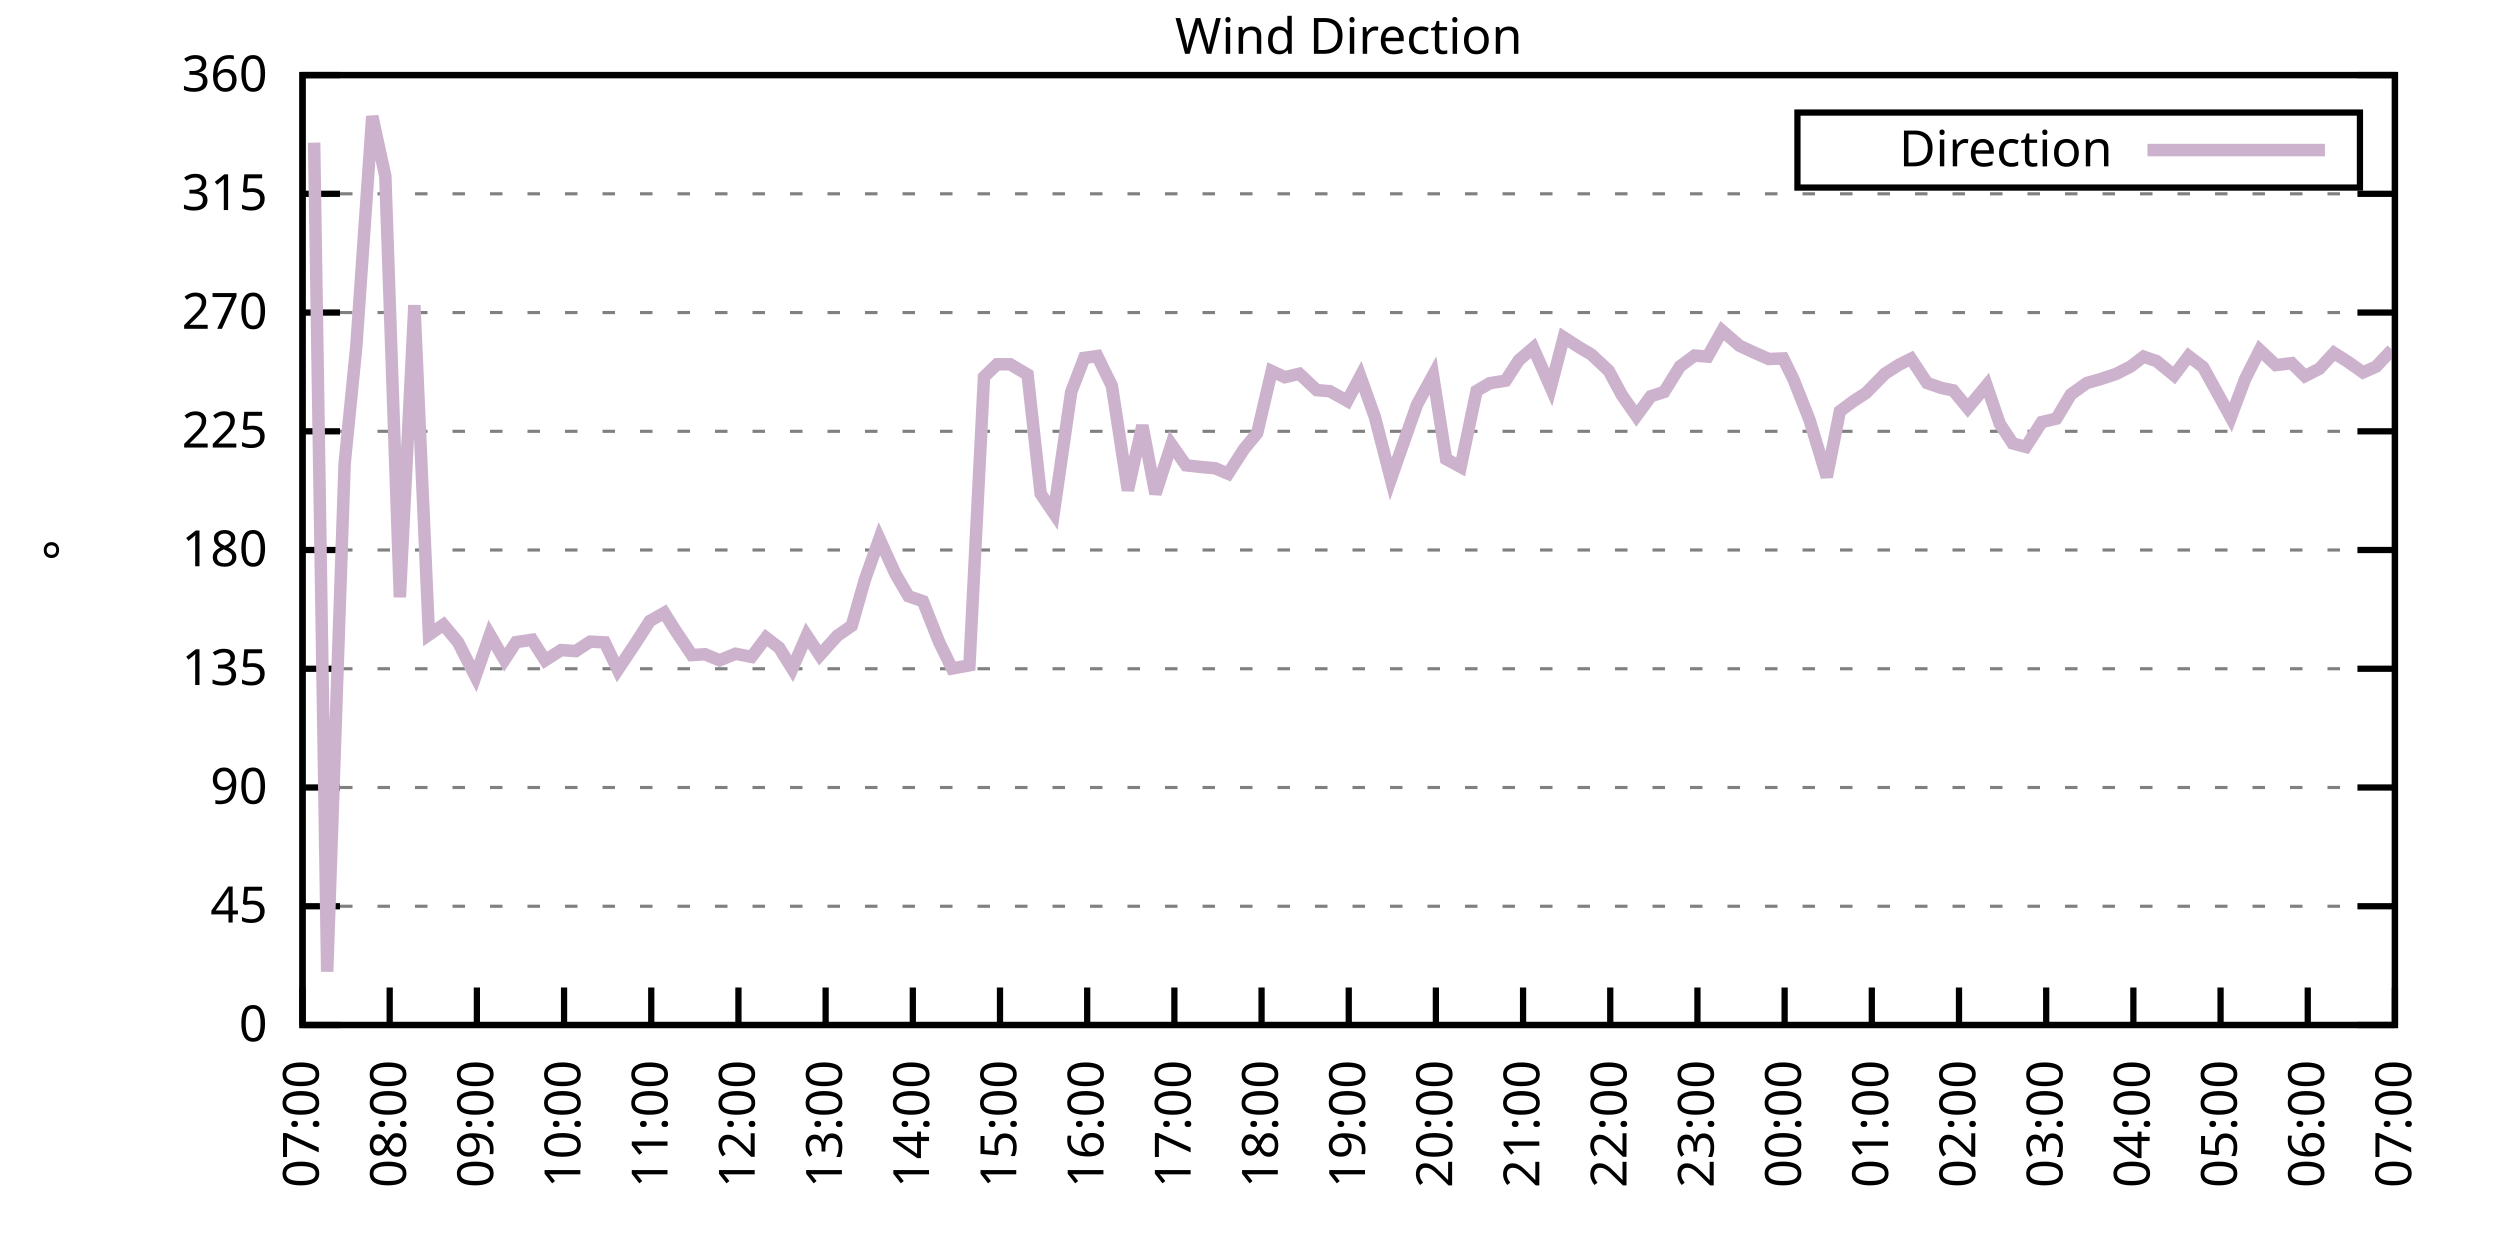
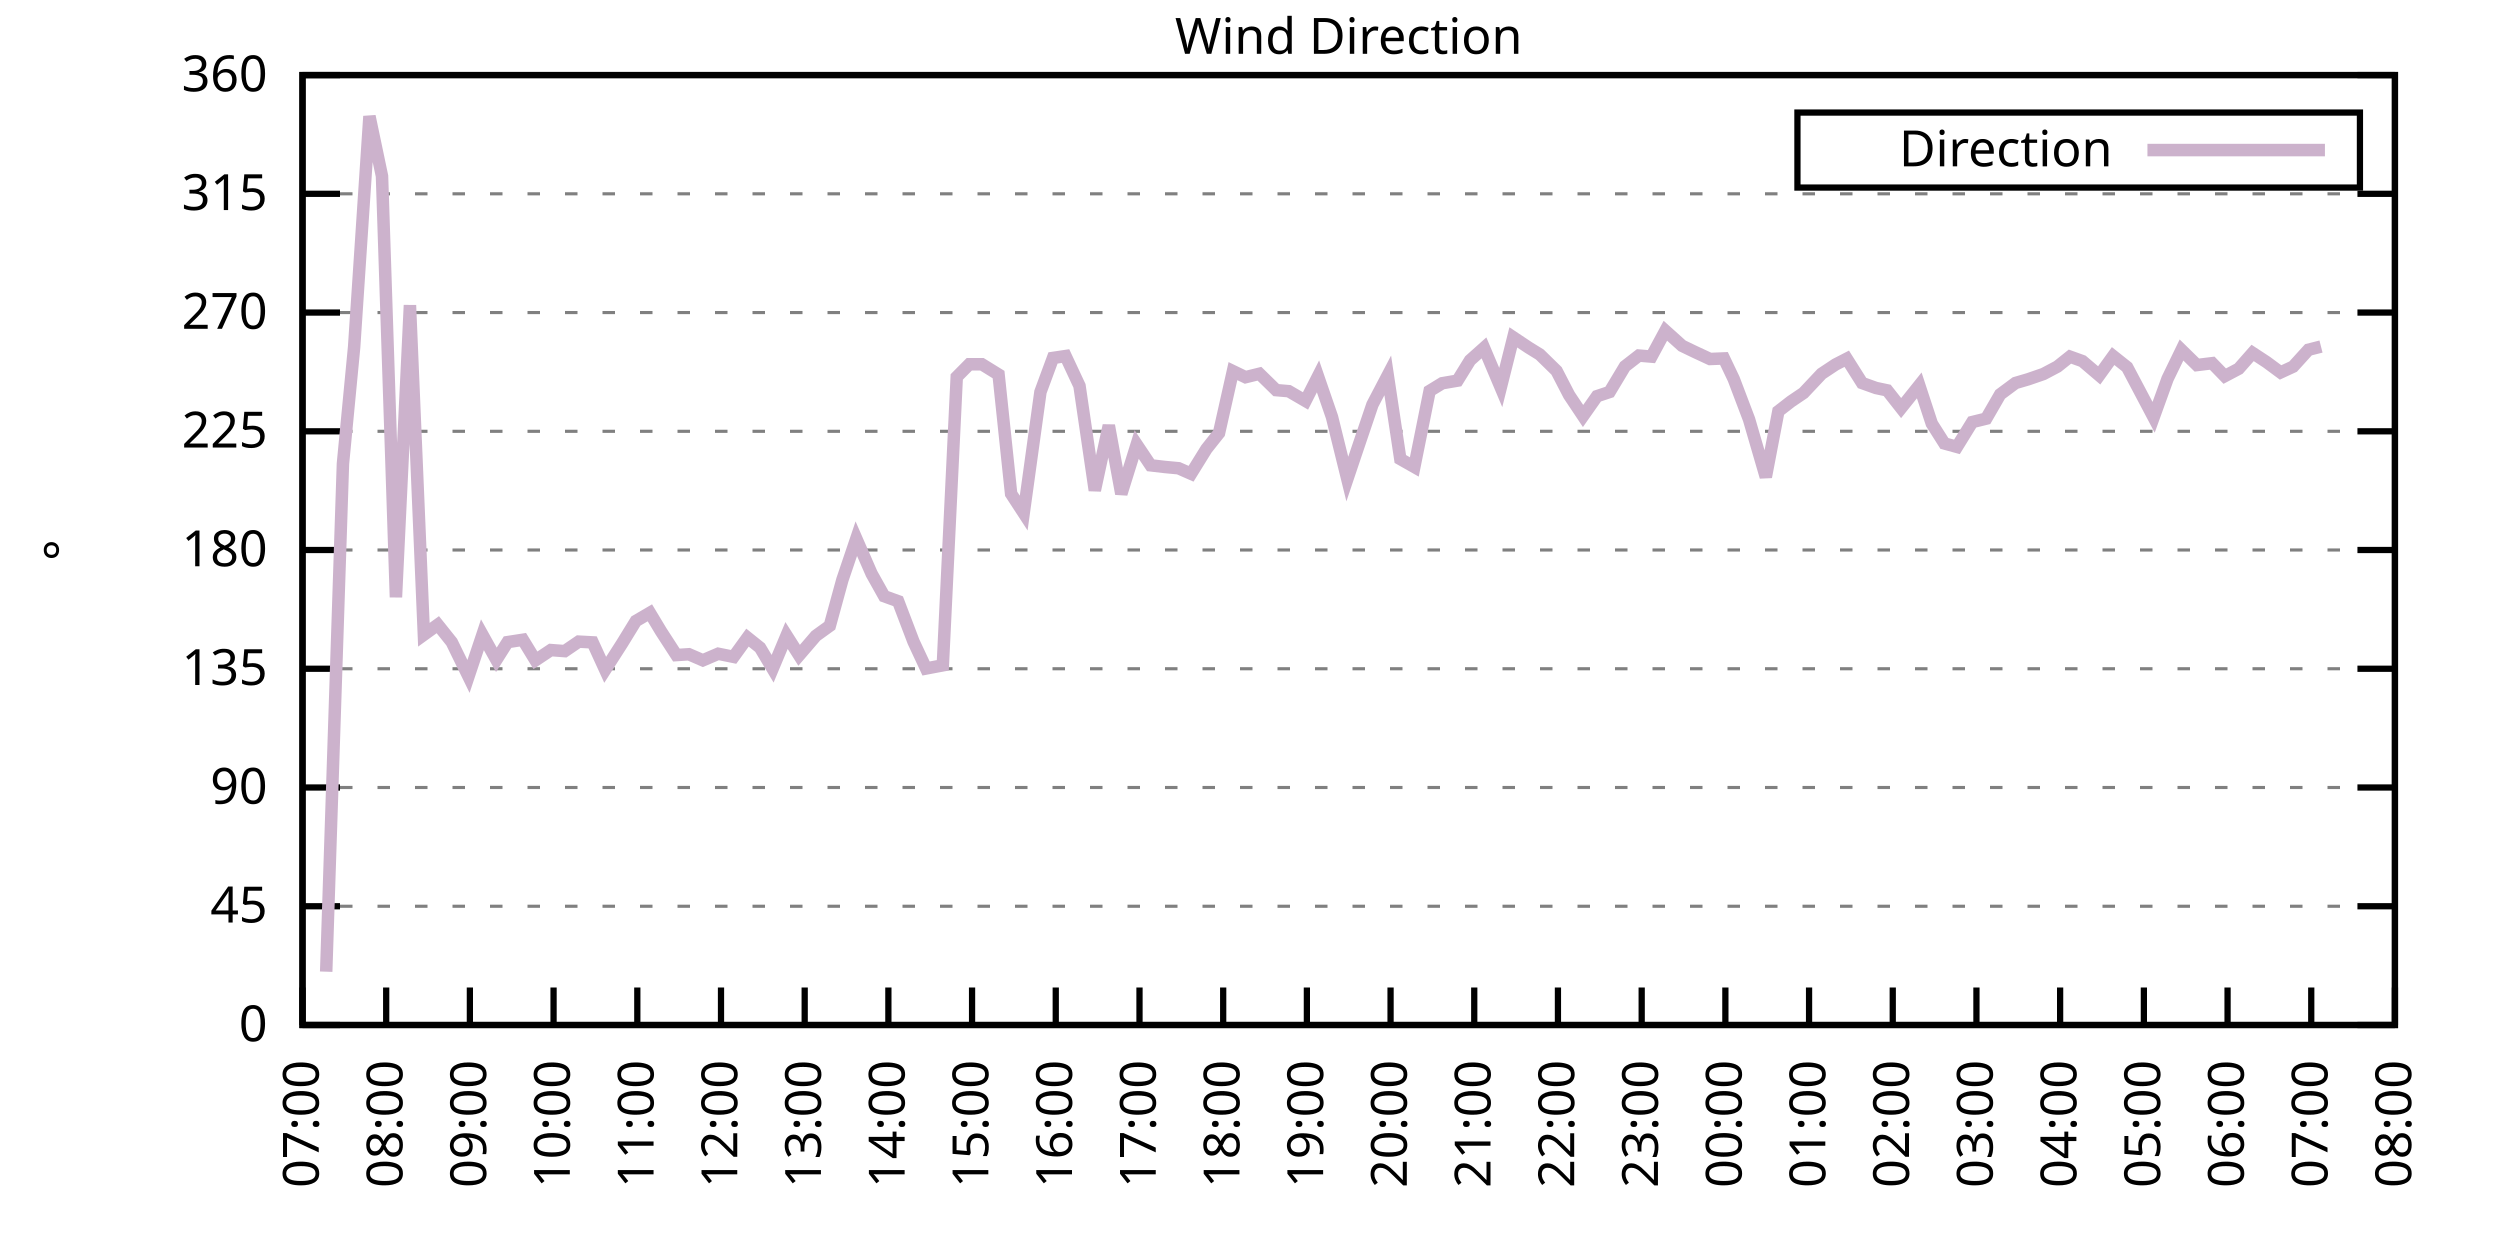
<svg xmlns="http://www.w3.org/2000/svg" xmlns:xlink="http://www.w3.org/1999/xlink" width="400" height="200" viewBox="0 0 400 200">
  <g id="gnuplot_canvas">
    <rect x="0" y="0" width="400" height="200" fill="none" />
    <defs>
      <circle id="gpDot" r="0.5" stroke-width="0.5" stroke="currentColor" />
      <path id="gpPt0" stroke-width="0.333" stroke="currentColor" d="M-1,0 h2 M0,-1 v2" />
      <path id="gpPt1" stroke-width="0.333" stroke="currentColor" d="M-1,-1 L1,1 M1,-1 L-1,1" />
      <path id="gpPt2" stroke-width="0.333" stroke="currentColor" d="M-1,0 L1,0 M0,-1 L0,1 M-1,-1 L1,1 M-1,1 L1,-1" />
      <rect id="gpPt3" stroke-width="0.333" stroke="currentColor" x="-1" y="-1" width="2" height="2" />
      <rect id="gpPt4" stroke-width="0.333" stroke="currentColor" fill="currentColor" x="-1" y="-1" width="2" height="2" />
      <circle id="gpPt5" stroke-width="0.333" stroke="currentColor" cx="0" cy="0" r="1" />
      <use xlink:href="#gpPt5" id="gpPt6" fill="currentColor" stroke="none" />
      <path id="gpPt7" stroke-width="0.333" stroke="currentColor" d="M0,-1.33 L-1.33,0.67 L1.33,0.67 z" />
      <use xlink:href="#gpPt7" id="gpPt8" fill="currentColor" stroke="none" />
      <use xlink:href="#gpPt7" id="gpPt9" stroke="currentColor" transform="rotate(180)" />
      <use xlink:href="#gpPt9" id="gpPt10" fill="currentColor" stroke="none" />
      <use xlink:href="#gpPt3" id="gpPt11" stroke="currentColor" transform="rotate(45)" />
      <use xlink:href="#gpPt11" id="gpPt12" fill="currentColor" stroke="none" />
      <path id="gpPt13" stroke-width="0.333" stroke="currentColor" d="M0,1.330 L1.265,0.411 L0.782,-1.067 L-0.782,-1.076 L-1.265,0.411 z" />
      <use xlink:href="#gpPt13" id="gpPt14" fill="currentColor" stroke="none" />
      <filter id="textbox" filterUnits="objectBoundingBox" x="0" y="0" height="1" width="1">
        <feFlood flood-color="white" flood-opacity="1" result="bgnd" />
        <feComposite in="SourceGraphic" in2="bgnd" operator="atop" />
      </filter>
      <filter id="greybox" filterUnits="objectBoundingBox" x="0" y="0" height="1" width="1">
        <feFlood flood-color="lightgrey" flood-opacity="1" result="grey" />
        <feComposite in="SourceGraphic" in2="grey" operator="atop" />
      </filter>
    </defs>
    <g fill="none" color="white" stroke="currentColor" stroke-width="1.00" stroke-linecap="butt" stroke-linejoin="miter">
</g>
    <g fill="none" color="black" stroke="currentColor" stroke-width="1.00" stroke-linecap="butt" stroke-linejoin="miter">
      <g stroke="none" shape-rendering="crispEdges">
        <polygon fill="rgb(255, 255, 255)" points="48.40,164.00 383.18,164.00 383.18,12.02 48.40,12.02 " />
      </g>
    </g>
    <g fill="none" color="black" stroke="currentColor" stroke-width="1.00" stroke-linecap="butt" stroke-linejoin="miter">
</g>
    <g fill="none" color="black" stroke="black" stroke-width="0.50" stroke-linecap="butt" stroke-linejoin="miter">
</g>
    <g fill="none" color="gray" stroke="currentColor" stroke-width="0.50" stroke-linecap="butt" stroke-linejoin="miter">
      <path stroke="gray" stroke-dasharray="2,4" class="gridline" d="M48.40,164.00 L383.19,164.00  " />
    </g>
    <g fill="none" color="gray" stroke="gray" stroke-width="1.00" stroke-linecap="butt" stroke-linejoin="miter">
</g>
    <g fill="none" color="black" stroke="currentColor" stroke-width="1.00" stroke-linecap="butt" stroke-linejoin="miter">
      <path stroke="black" d="M48.40,164.00 L54.40,164.00 M383.19,164.00 L377.19,164.00  " />
      <g transform="translate(42.80,166.60)" stroke="none" fill="black" font-family="Sans" font-size="8.00" text-anchor="end">
        <text>
          <tspan font-family="Sans"> 0</tspan>
        </text>
      </g>
    </g>
    <g fill="none" color="black" stroke="currentColor" stroke-width="1.00" stroke-linecap="butt" stroke-linejoin="miter">
</g>
    <g fill="none" color="black" stroke="black" stroke-width="0.50" stroke-linecap="butt" stroke-linejoin="miter">
</g>
    <g fill="none" color="gray" stroke="currentColor" stroke-width="0.50" stroke-linecap="butt" stroke-linejoin="miter">
      <path stroke="gray" stroke-dasharray="2,4" class="gridline" d="M48.40,145.00 L383.19,145.00  " />
    </g>
    <g fill="none" color="gray" stroke="gray" stroke-width="1.00" stroke-linecap="butt" stroke-linejoin="miter">
</g>
    <g fill="none" color="black" stroke="currentColor" stroke-width="1.00" stroke-linecap="butt" stroke-linejoin="miter">
      <path stroke="black" d="M48.40,145.00 L54.40,145.00 M383.19,145.00 L377.19,145.00  " />
      <g transform="translate(42.80,147.60)" stroke="none" fill="black" font-family="Sans" font-size="8.00" text-anchor="end">
        <text>
          <tspan font-family="Sans"> 45</tspan>
        </text>
      </g>
    </g>
    <g fill="none" color="black" stroke="currentColor" stroke-width="1.00" stroke-linecap="butt" stroke-linejoin="miter">
</g>
    <g fill="none" color="black" stroke="black" stroke-width="0.50" stroke-linecap="butt" stroke-linejoin="miter">
</g>
    <g fill="none" color="gray" stroke="currentColor" stroke-width="0.50" stroke-linecap="butt" stroke-linejoin="miter">
      <path stroke="gray" stroke-dasharray="2,4" class="gridline" d="M48.40,126.00 L383.19,126.00  " />
    </g>
    <g fill="none" color="gray" stroke="gray" stroke-width="1.00" stroke-linecap="butt" stroke-linejoin="miter">
</g>
    <g fill="none" color="black" stroke="currentColor" stroke-width="1.00" stroke-linecap="butt" stroke-linejoin="miter">
      <path stroke="black" d="M48.40,126.00 L54.40,126.00 M383.19,126.00 L377.19,126.00  " />
      <g transform="translate(42.80,128.60)" stroke="none" fill="black" font-family="Sans" font-size="8.00" text-anchor="end">
        <text>
          <tspan font-family="Sans"> 90</tspan>
        </text>
      </g>
    </g>
    <g fill="none" color="black" stroke="currentColor" stroke-width="1.00" stroke-linecap="butt" stroke-linejoin="miter">
</g>
    <g fill="none" color="black" stroke="black" stroke-width="0.50" stroke-linecap="butt" stroke-linejoin="miter">
</g>
    <g fill="none" color="gray" stroke="currentColor" stroke-width="0.50" stroke-linecap="butt" stroke-linejoin="miter">
      <path stroke="gray" stroke-dasharray="2,4" class="gridline" d="M48.40,107.00 L383.19,107.00  " />
    </g>
    <g fill="none" color="gray" stroke="gray" stroke-width="1.00" stroke-linecap="butt" stroke-linejoin="miter">
</g>
    <g fill="none" color="black" stroke="currentColor" stroke-width="1.00" stroke-linecap="butt" stroke-linejoin="miter">
      <path stroke="black" d="M48.40,107.00 L54.40,107.00 M383.19,107.00 L377.19,107.00  " />
      <g transform="translate(42.80,109.60)" stroke="none" fill="black" font-family="Sans" font-size="8.00" text-anchor="end">
        <text>
          <tspan font-family="Sans"> 135</tspan>
        </text>
      </g>
    </g>
    <g fill="none" color="black" stroke="currentColor" stroke-width="1.00" stroke-linecap="butt" stroke-linejoin="miter">
</g>
    <g fill="none" color="black" stroke="black" stroke-width="0.50" stroke-linecap="butt" stroke-linejoin="miter">
</g>
    <g fill="none" color="gray" stroke="currentColor" stroke-width="0.50" stroke-linecap="butt" stroke-linejoin="miter">
      <path stroke="gray" stroke-dasharray="2,4" class="gridline" d="M48.40,88.00 L383.19,88.00  " />
    </g>
    <g fill="none" color="gray" stroke="gray" stroke-width="1.00" stroke-linecap="butt" stroke-linejoin="miter">
</g>
    <g fill="none" color="black" stroke="currentColor" stroke-width="1.00" stroke-linecap="butt" stroke-linejoin="miter">
      <path stroke="black" d="M48.40,88.00 L54.40,88.00 M383.19,88.00 L377.19,88.00  " />
      <g transform="translate(42.80,90.60)" stroke="none" fill="black" font-family="Sans" font-size="8.00" text-anchor="end">
        <text>
          <tspan font-family="Sans"> 180</tspan>
        </text>
      </g>
    </g>
    <g fill="none" color="black" stroke="currentColor" stroke-width="1.00" stroke-linecap="butt" stroke-linejoin="miter">
</g>
    <g fill="none" color="black" stroke="black" stroke-width="0.50" stroke-linecap="butt" stroke-linejoin="miter">
</g>
    <g fill="none" color="gray" stroke="currentColor" stroke-width="0.50" stroke-linecap="butt" stroke-linejoin="miter">
      <path stroke="gray" stroke-dasharray="2,4" class="gridline" d="M48.40,69.01 L383.19,69.01  " />
    </g>
    <g fill="none" color="gray" stroke="gray" stroke-width="1.00" stroke-linecap="butt" stroke-linejoin="miter">
</g>
    <g fill="none" color="black" stroke="currentColor" stroke-width="1.00" stroke-linecap="butt" stroke-linejoin="miter">
      <path stroke="black" d="M48.40,69.01 L54.40,69.01 M383.19,69.01 L377.19,69.01  " />
      <g transform="translate(42.80,71.61)" stroke="none" fill="black" font-family="Sans" font-size="8.00" text-anchor="end">
        <text>
          <tspan font-family="Sans"> 225</tspan>
        </text>
      </g>
    </g>
    <g fill="none" color="black" stroke="currentColor" stroke-width="1.00" stroke-linecap="butt" stroke-linejoin="miter">
</g>
    <g fill="none" color="black" stroke="black" stroke-width="0.50" stroke-linecap="butt" stroke-linejoin="miter">
</g>
    <g fill="none" color="gray" stroke="currentColor" stroke-width="0.50" stroke-linecap="butt" stroke-linejoin="miter">
      <path stroke="gray" stroke-dasharray="2,4" class="gridline" d="M48.40,50.01 L383.19,50.01  " />
    </g>
    <g fill="none" color="gray" stroke="gray" stroke-width="1.00" stroke-linecap="butt" stroke-linejoin="miter">
</g>
    <g fill="none" color="black" stroke="currentColor" stroke-width="1.00" stroke-linecap="butt" stroke-linejoin="miter">
      <path stroke="black" d="M48.40,50.01 L54.40,50.01 M383.19,50.01 L377.19,50.01  " />
      <g transform="translate(42.80,52.61)" stroke="none" fill="black" font-family="Sans" font-size="8.00" text-anchor="end">
        <text>
          <tspan font-family="Sans"> 270</tspan>
        </text>
      </g>
    </g>
    <g fill="none" color="black" stroke="currentColor" stroke-width="1.00" stroke-linecap="butt" stroke-linejoin="miter">
</g>
    <g fill="none" color="black" stroke="black" stroke-width="0.50" stroke-linecap="butt" stroke-linejoin="miter">
</g>
    <g fill="none" color="gray" stroke="currentColor" stroke-width="0.50" stroke-linecap="butt" stroke-linejoin="miter">
      <path stroke="gray" stroke-dasharray="2,4" class="gridline" d="M48.40,31.01 L383.19,31.01  " />
    </g>
    <g fill="none" color="gray" stroke="gray" stroke-width="1.00" stroke-linecap="butt" stroke-linejoin="miter">
</g>
    <g fill="none" color="black" stroke="currentColor" stroke-width="1.00" stroke-linecap="butt" stroke-linejoin="miter">
      <path stroke="black" d="M48.40,31.01 L54.40,31.01 M383.19,31.01 L377.19,31.01  " />
      <g transform="translate(42.80,33.61)" stroke="none" fill="black" font-family="Sans" font-size="8.00" text-anchor="end">
        <text>
          <tspan font-family="Sans"> 315</tspan>
        </text>
      </g>
    </g>
    <g fill="none" color="black" stroke="currentColor" stroke-width="1.00" stroke-linecap="butt" stroke-linejoin="miter">
</g>
    <g fill="none" color="black" stroke="black" stroke-width="0.50" stroke-linecap="butt" stroke-linejoin="miter">
</g>
    <g fill="none" color="gray" stroke="currentColor" stroke-width="0.50" stroke-linecap="butt" stroke-linejoin="miter">
      <path stroke="gray" stroke-dasharray="2,4" class="gridline" d="M48.40,12.01 L383.19,12.01  " />
    </g>
    <g fill="none" color="gray" stroke="gray" stroke-width="1.00" stroke-linecap="butt" stroke-linejoin="miter">
</g>
    <g fill="none" color="black" stroke="currentColor" stroke-width="1.00" stroke-linecap="butt" stroke-linejoin="miter">
      <path stroke="black" d="M48.40,12.01 L54.40,12.01 M383.19,12.01 L377.19,12.01  " />
      <g transform="translate(42.80,14.61)" stroke="none" fill="black" font-family="Sans" font-size="8.00" text-anchor="end">
        <text>
          <tspan font-family="Sans"> 360</tspan>
        </text>
      </g>
    </g>
    <g fill="none" color="black" stroke="currentColor" stroke-width="1.00" stroke-linecap="butt" stroke-linejoin="miter">
      <path stroke="black" d="M48.40,164.00 L48.40,158.00  " />
      <g transform="translate(51.00,169.60) rotate(270.00)" stroke="none" fill="black" font-family="Sans" font-size="8.00" text-anchor="end">
        <text>
          <tspan font-family="Sans">07:00</tspan>
        </text>
      </g>
    </g>
    <g fill="none" color="black" stroke="currentColor" stroke-width="1.00" stroke-linecap="butt" stroke-linejoin="miter">
-       <path stroke="black" d="M62.35,164.00 L62.35,158.00  " />
-       <g transform="translate(64.95,169.60) rotate(270.00)" stroke="none" fill="black" font-family="Sans" font-size="8.00" text-anchor="end">
+       <path stroke="black" d="M61.79,164.00 L61.79,158.00  " />
+       <g transform="translate(64.39,169.60) rotate(270.00)" stroke="none" fill="black" font-family="Sans" font-size="8.00" text-anchor="end">
        <text>
          <tspan font-family="Sans">08:00</tspan>
        </text>
      </g>
    </g>
    <g fill="none" color="black" stroke="currentColor" stroke-width="1.00" stroke-linecap="butt" stroke-linejoin="miter">
-       <path stroke="black" d="M76.30,164.00 L76.30,158.00  " />
-       <g transform="translate(78.90,169.60) rotate(270.00)" stroke="none" fill="black" font-family="Sans" font-size="8.00" text-anchor="end">
+       <path stroke="black" d="M75.18,164.00 L75.18,158.00  " />
+       <g transform="translate(77.78,169.60) rotate(270.00)" stroke="none" fill="black" font-family="Sans" font-size="8.00" text-anchor="end">
        <text>
          <tspan font-family="Sans">09:00</tspan>
        </text>
      </g>
    </g>
    <g fill="none" color="black" stroke="currentColor" stroke-width="1.00" stroke-linecap="butt" stroke-linejoin="miter">
-       <path stroke="black" d="M90.25,164.00 L90.25,158.00  " />
-       <g transform="translate(92.85,169.60) rotate(270.00)" stroke="none" fill="black" font-family="Sans" font-size="8.00" text-anchor="end">
+       <path stroke="black" d="M88.57,164.00 L88.57,158.00  " />
+       <g transform="translate(91.17,169.60) rotate(270.00)" stroke="none" fill="black" font-family="Sans" font-size="8.00" text-anchor="end">
        <text>
          <tspan font-family="Sans">10:00</tspan>
        </text>
      </g>
    </g>
    <g fill="none" color="black" stroke="currentColor" stroke-width="1.00" stroke-linecap="butt" stroke-linejoin="miter">
-       <path stroke="black" d="M104.20,164.00 L104.20,158.00  " />
-       <g transform="translate(106.80,169.60) rotate(270.00)" stroke="none" fill="black" font-family="Sans" font-size="8.00" text-anchor="end">
+       <path stroke="black" d="M101.97,164.00 L101.97,158.00  " />
+       <g transform="translate(104.57,169.60) rotate(270.00)" stroke="none" fill="black" font-family="Sans" font-size="8.00" text-anchor="end">
        <text>
          <tspan font-family="Sans">11:00</tspan>
        </text>
      </g>
    </g>
    <g fill="none" color="black" stroke="currentColor" stroke-width="1.00" stroke-linecap="butt" stroke-linejoin="miter">
-       <path stroke="black" d="M118.15,164.00 L118.15,158.00  " />
-       <g transform="translate(120.75,169.60) rotate(270.00)" stroke="none" fill="black" font-family="Sans" font-size="8.00" text-anchor="end">
+       <path stroke="black" d="M115.36,164.00 L115.36,158.00  " />
+       <g transform="translate(117.96,169.60) rotate(270.00)" stroke="none" fill="black" font-family="Sans" font-size="8.00" text-anchor="end">
        <text>
          <tspan font-family="Sans">12:00</tspan>
        </text>
      </g>
    </g>
    <g fill="none" color="black" stroke="currentColor" stroke-width="1.00" stroke-linecap="butt" stroke-linejoin="miter">
-       <path stroke="black" d="M132.10,164.00 L132.10,158.00  " />
-       <g transform="translate(134.70,169.60) rotate(270.00)" stroke="none" fill="black" font-family="Sans" font-size="8.00" text-anchor="end">
+       <path stroke="black" d="M128.75,164.00 L128.75,158.00  " />
+       <g transform="translate(131.35,169.60) rotate(270.00)" stroke="none" fill="black" font-family="Sans" font-size="8.00" text-anchor="end">
        <text>
          <tspan font-family="Sans">13:00</tspan>
        </text>
      </g>
    </g>
    <g fill="none" color="black" stroke="currentColor" stroke-width="1.00" stroke-linecap="butt" stroke-linejoin="miter">
-       <path stroke="black" d="M146.05,164.00 L146.05,158.00  " />
-       <g transform="translate(148.65,169.60) rotate(270.00)" stroke="none" fill="black" font-family="Sans" font-size="8.00" text-anchor="end">
+       <path stroke="black" d="M142.14,164.00 L142.14,158.00  " />
+       <g transform="translate(144.74,169.60) rotate(270.00)" stroke="none" fill="black" font-family="Sans" font-size="8.00" text-anchor="end">
        <text>
          <tspan font-family="Sans">14:00</tspan>
        </text>
      </g>
    </g>
    <g fill="none" color="black" stroke="currentColor" stroke-width="1.00" stroke-linecap="butt" stroke-linejoin="miter">
-       <path stroke="black" d="M160.00,164.00 L160.00,158.00  " />
-       <g transform="translate(162.60,169.60) rotate(270.00)" stroke="none" fill="black" font-family="Sans" font-size="8.00" text-anchor="end">
+       <path stroke="black" d="M155.53,164.00 L155.53,158.00  " />
+       <g transform="translate(158.13,169.60) rotate(270.00)" stroke="none" fill="black" font-family="Sans" font-size="8.00" text-anchor="end">
        <text>
          <tspan font-family="Sans">15:00</tspan>
        </text>
      </g>
    </g>
    <g fill="none" color="black" stroke="currentColor" stroke-width="1.00" stroke-linecap="butt" stroke-linejoin="miter">
-       <path stroke="black" d="M173.95,164.00 L173.95,158.00  " />
-       <g transform="translate(176.55,169.60) rotate(270.00)" stroke="none" fill="black" font-family="Sans" font-size="8.00" text-anchor="end">
+       <path stroke="black" d="M168.92,164.00 L168.92,158.00  " />
+       <g transform="translate(171.52,169.60) rotate(270.00)" stroke="none" fill="black" font-family="Sans" font-size="8.00" text-anchor="end">
        <text>
          <tspan font-family="Sans">16:00</tspan>
        </text>
      </g>
    </g>
    <g fill="none" color="black" stroke="currentColor" stroke-width="1.00" stroke-linecap="butt" stroke-linejoin="miter">
-       <path stroke="black" d="M187.90,164.00 L187.90,158.00  " />
-       <g transform="translate(190.50,169.60) rotate(270.00)" stroke="none" fill="black" font-family="Sans" font-size="8.00" text-anchor="end">
+       <path stroke="black" d="M182.32,164.00 L182.32,158.00  " />
+       <g transform="translate(184.92,169.60) rotate(270.00)" stroke="none" fill="black" font-family="Sans" font-size="8.00" text-anchor="end">
        <text>
          <tspan font-family="Sans">17:00</tspan>
        </text>
      </g>
    </g>
    <g fill="none" color="black" stroke="currentColor" stroke-width="1.00" stroke-linecap="butt" stroke-linejoin="miter">
-       <path stroke="black" d="M201.85,164.00 L201.85,158.00  " />
-       <g transform="translate(204.45,169.60) rotate(270.00)" stroke="none" fill="black" font-family="Sans" font-size="8.00" text-anchor="end">
+       <path stroke="black" d="M195.71,164.00 L195.71,158.00  " />
+       <g transform="translate(198.31,169.60) rotate(270.00)" stroke="none" fill="black" font-family="Sans" font-size="8.00" text-anchor="end">
        <text>
          <tspan font-family="Sans">18:00</tspan>
        </text>
      </g>
    </g>
    <g fill="none" color="black" stroke="currentColor" stroke-width="1.00" stroke-linecap="butt" stroke-linejoin="miter">
-       <path stroke="black" d="M215.80,164.00 L215.80,158.00  " />
-       <g transform="translate(218.40,169.60) rotate(270.00)" stroke="none" fill="black" font-family="Sans" font-size="8.00" text-anchor="end">
+       <path stroke="black" d="M209.10,164.00 L209.10,158.00  " />
+       <g transform="translate(211.70,169.60) rotate(270.00)" stroke="none" fill="black" font-family="Sans" font-size="8.00" text-anchor="end">
        <text>
          <tspan font-family="Sans">19:00</tspan>
        </text>
      </g>
    </g>
    <g fill="none" color="black" stroke="currentColor" stroke-width="1.00" stroke-linecap="butt" stroke-linejoin="miter">
-       <path stroke="black" d="M229.74,164.00 L229.74,158.00  " />
-       <g transform="translate(232.34,169.60) rotate(270.00)" stroke="none" fill="black" font-family="Sans" font-size="8.00" text-anchor="end">
+       <path stroke="black" d="M222.49,164.00 L222.49,158.00  " />
+       <g transform="translate(225.09,169.60) rotate(270.00)" stroke="none" fill="black" font-family="Sans" font-size="8.00" text-anchor="end">
        <text>
          <tspan font-family="Sans">20:00</tspan>
        </text>
      </g>
    </g>
    <g fill="none" color="black" stroke="currentColor" stroke-width="1.00" stroke-linecap="butt" stroke-linejoin="miter">
-       <path stroke="black" d="M243.69,164.00 L243.69,158.00  " />
-       <g transform="translate(246.29,169.60) rotate(270.00)" stroke="none" fill="black" font-family="Sans" font-size="8.00" text-anchor="end">
+       <path stroke="black" d="M235.88,164.00 L235.88,158.00  " />
+       <g transform="translate(238.48,169.60) rotate(270.00)" stroke="none" fill="black" font-family="Sans" font-size="8.00" text-anchor="end">
        <text>
          <tspan font-family="Sans">21:00</tspan>
        </text>
      </g>
    </g>
    <g fill="none" color="black" stroke="currentColor" stroke-width="1.00" stroke-linecap="butt" stroke-linejoin="miter">
-       <path stroke="black" d="M257.64,164.00 L257.64,158.00  " />
-       <g transform="translate(260.24,169.60) rotate(270.00)" stroke="none" fill="black" font-family="Sans" font-size="8.00" text-anchor="end">
+       <path stroke="black" d="M249.27,164.00 L249.27,158.00  " />
+       <g transform="translate(251.87,169.60) rotate(270.00)" stroke="none" fill="black" font-family="Sans" font-size="8.00" text-anchor="end">
        <text>
          <tspan font-family="Sans">22:00</tspan>
        </text>
      </g>
    </g>
    <g fill="none" color="black" stroke="currentColor" stroke-width="1.00" stroke-linecap="butt" stroke-linejoin="miter">
-       <path stroke="black" d="M271.59,164.00 L271.59,158.00  " />
-       <g transform="translate(274.19,169.60) rotate(270.00)" stroke="none" fill="black" font-family="Sans" font-size="8.00" text-anchor="end">
+       <path stroke="black" d="M262.67,164.00 L262.67,158.00  " />
+       <g transform="translate(265.27,169.60) rotate(270.00)" stroke="none" fill="black" font-family="Sans" font-size="8.00" text-anchor="end">
        <text>
          <tspan font-family="Sans">23:00</tspan>
        </text>
      </g>
    </g>
    <g fill="none" color="black" stroke="currentColor" stroke-width="1.00" stroke-linecap="butt" stroke-linejoin="miter">
-       <path stroke="black" d="M285.54,164.00 L285.54,158.00  " />
-       <g transform="translate(288.14,169.60) rotate(270.00)" stroke="none" fill="black" font-family="Sans" font-size="8.00" text-anchor="end">
+       <path stroke="black" d="M276.06,164.00 L276.06,158.00  " />
+       <g transform="translate(278.66,169.60) rotate(270.00)" stroke="none" fill="black" font-family="Sans" font-size="8.00" text-anchor="end">
        <text>
          <tspan font-family="Sans">00:00</tspan>
        </text>
      </g>
    </g>
    <g fill="none" color="black" stroke="currentColor" stroke-width="1.00" stroke-linecap="butt" stroke-linejoin="miter">
-       <path stroke="black" d="M299.49,164.00 L299.49,158.00  " />
-       <g transform="translate(302.09,169.60) rotate(270.00)" stroke="none" fill="black" font-family="Sans" font-size="8.00" text-anchor="end">
+       <path stroke="black" d="M289.45,164.00 L289.45,158.00  " />
+       <g transform="translate(292.05,169.60) rotate(270.00)" stroke="none" fill="black" font-family="Sans" font-size="8.00" text-anchor="end">
        <text>
          <tspan font-family="Sans">01:00</tspan>
        </text>
      </g>
    </g>
    <g fill="none" color="black" stroke="currentColor" stroke-width="1.00" stroke-linecap="butt" stroke-linejoin="miter">
-       <path stroke="black" d="M313.44,164.00 L313.44,158.00  " />
-       <g transform="translate(316.04,169.60) rotate(270.00)" stroke="none" fill="black" font-family="Sans" font-size="8.00" text-anchor="end">
+       <path stroke="black" d="M302.84,164.00 L302.84,158.00  " />
+       <g transform="translate(305.44,169.60) rotate(270.00)" stroke="none" fill="black" font-family="Sans" font-size="8.00" text-anchor="end">
        <text>
          <tspan font-family="Sans">02:00</tspan>
        </text>
      </g>
    </g>
    <g fill="none" color="black" stroke="currentColor" stroke-width="1.00" stroke-linecap="butt" stroke-linejoin="miter">
-       <path stroke="black" d="M327.39,164.00 L327.39,158.00  " />
-       <g transform="translate(329.99,169.60) rotate(270.00)" stroke="none" fill="black" font-family="Sans" font-size="8.00" text-anchor="end">
+       <path stroke="black" d="M316.23,164.00 L316.23,158.00  " />
+       <g transform="translate(318.83,169.60) rotate(270.00)" stroke="none" fill="black" font-family="Sans" font-size="8.00" text-anchor="end">
        <text>
          <tspan font-family="Sans">03:00</tspan>
        </text>
      </g>
    </g>
    <g fill="none" color="black" stroke="currentColor" stroke-width="1.00" stroke-linecap="butt" stroke-linejoin="miter">
-       <path stroke="black" d="M341.34,164.00 L341.34,158.00  " />
-       <g transform="translate(343.94,169.60) rotate(270.00)" stroke="none" fill="black" font-family="Sans" font-size="8.00" text-anchor="end">
+       <path stroke="black" d="M329.62,164.00 L329.62,158.00  " />
+       <g transform="translate(332.22,169.60) rotate(270.00)" stroke="none" fill="black" font-family="Sans" font-size="8.00" text-anchor="end">
        <text>
          <tspan font-family="Sans">04:00</tspan>
        </text>
      </g>
    </g>
    <g fill="none" color="black" stroke="currentColor" stroke-width="1.00" stroke-linecap="butt" stroke-linejoin="miter">
-       <path stroke="black" d="M355.29,164.00 L355.29,158.00  " />
-       <g transform="translate(357.89,169.60) rotate(270.00)" stroke="none" fill="black" font-family="Sans" font-size="8.00" text-anchor="end">
+       <path stroke="black" d="M343.02,164.00 L343.02,158.00  " />
+       <g transform="translate(345.62,169.60) rotate(270.00)" stroke="none" fill="black" font-family="Sans" font-size="8.00" text-anchor="end">
        <text>
          <tspan font-family="Sans">05:00</tspan>
        </text>
      </g>
    </g>
    <g fill="none" color="black" stroke="currentColor" stroke-width="1.00" stroke-linecap="butt" stroke-linejoin="miter">
-       <path stroke="black" d="M369.24,164.00 L369.24,158.00  " />
-       <g transform="translate(371.84,169.60) rotate(270.00)" stroke="none" fill="black" font-family="Sans" font-size="8.00" text-anchor="end">
+       <path stroke="black" d="M356.41,164.00 L356.41,158.00  " />
+       <g transform="translate(359.01,169.60) rotate(270.00)" stroke="none" fill="black" font-family="Sans" font-size="8.00" text-anchor="end">
        <text>
          <tspan font-family="Sans">06:00</tspan>
+         </text>
+       </g>
+     </g>
+     <g fill="none" color="black" stroke="currentColor" stroke-width="1.00" stroke-linecap="butt" stroke-linejoin="miter">
+       <path stroke="black" d="M369.80,164.00 L369.80,158.00  " />
+       <g transform="translate(372.40,169.60) rotate(270.00)" stroke="none" fill="black" font-family="Sans" font-size="8.00" text-anchor="end">
+         <text>
+           <tspan font-family="Sans">07:00</tspan>
        </text>
      </g>
    </g>
    <g fill="none" color="black" stroke="currentColor" stroke-width="1.00" stroke-linecap="butt" stroke-linejoin="miter">
      <path stroke="black" d="M383.19,164.00 L383.19,158.00  " />
      <g transform="translate(385.79,169.60) rotate(270.00)" stroke="none" fill="black" font-family="Sans" font-size="8.00" text-anchor="end">
        <text>
-           <tspan font-family="Sans">07:00</tspan>
+           <tspan font-family="Sans">08:00</tspan>
        </text>
      </g>
    </g>
    <g fill="none" color="black" stroke="currentColor" stroke-width="1.00" stroke-linecap="butt" stroke-linejoin="miter">
</g>
    <g fill="none" color="black" stroke="currentColor" stroke-width="1.00" stroke-linecap="butt" stroke-linejoin="miter">
      <path stroke="black" d="M48.40,12.01 L48.40,164.00 L383.19,164.00 L383.19,12.01 L48.40,12.01 Z  " />
    </g>
    <g fill="none" color="black" stroke="currentColor" stroke-width="1.00" stroke-linecap="butt" stroke-linejoin="miter">
</g>
    <g fill="none" color="black" stroke="currentColor" stroke-width="1.00" stroke-linecap="butt" stroke-linejoin="miter">
      <path stroke="black" d="M287.59,30.01 L287.59,18.01 L377.59,18.01 L377.59,30.01 L287.59,30.01 Z  " />
    </g>
    <g id="Wind_direction_plot_1">
      <g fill="none" color="white" stroke="black" stroke-width="2.00" stroke-linecap="butt" stroke-linejoin="miter">
</g>
      <g fill="none" color="black" stroke="currentColor" stroke-width="2.00" stroke-linecap="butt" stroke-linejoin="miter">
        <g transform="translate(337.99,26.61)" stroke="none" fill="black" font-family="Sans" font-size="8.00" text-anchor="end">
          <text>
            <tspan font-family="Sans">Direction</tspan>
          </text>
        </g>
      </g>
      <g fill="none" color="black" stroke="currentColor" stroke-width="2.00" stroke-linecap="butt" stroke-linejoin="miter">
-         <path stroke="rgb(204, 178, 204)" d="M343.59,24.01 L371.99,24.01 M50.26,22.82 L52.35,155.47 L55.14,74.20 L57.00,55.54 L59.56,18.60 L61.65,28.18   L63.98,95.56 L66.30,48.83 L68.63,101.56 L70.95,99.95 L73.28,102.74 L76.07,108.23 L78.39,101.56 L80.72,105.57   L82.58,102.74 L85.13,102.36 L87.23,105.65 L89.78,104.01 L92.11,104.18 L94.43,102.66 L96.76,102.78 L98.85,107.17   L101.64,102.99 L103.97,99.36 L106.29,98.05 L108.15,101.01 L110.71,104.81 L112.80,104.68 L115.13,105.65 L117.68,104.60   L120.24,105.10 L122.57,102.02 L124.66,103.63 L126.75,107.00 L129.08,101.68 L131.17,104.85 L133.96,101.73 L136.28,100.12   L138.37,92.78 L140.70,86.19 L143.26,91.80 L145.35,95.39 L147.67,96.20 L150.23,102.66 L152.32,106.96 L155.11,106.45   L157.44,60.31 L159.53,58.28 L161.62,58.28 L164.41,59.93 L166.51,79.01 L168.60,82.09 L171.39,62.72 L173.48,57.27   L175.57,56.97 L177.90,61.74 L180.46,78.46 L182.78,68.08 L184.87,79.01 L187.43,71.12 L189.76,74.45 L192.08,74.71   L194.41,74.92 L196.50,75.80 L199.06,71.83 L201.15,69.30 L203.47,59.38 L205.57,60.35 L207.89,59.80 L210.68,62.42   L212.77,62.59 L215.56,64.15 L217.65,60.22 L219.98,66.73 L222.54,76.65 L224.40,71.33 L226.72,64.74 L229.28,60.06   L231.37,73.44 L233.70,74.71 L236.25,62.55 L238.35,61.32 L240.90,60.90 L243.00,57.65 L245.32,55.66 L248.11,62.00   L250.20,53.98 L252.76,55.62 L254.62,56.72 L257.41,59.34 L259.50,63.22 L261.83,66.56 L264.15,63.39 L266.25,62.72   L268.80,58.62 L271.13,56.89 L273.22,57.06 L275.55,52.92 L278.34,55.33 L280.43,56.30 L282.99,57.44 L285.31,57.35   L286.94,60.65 L289.50,67.11 L292.29,76.31 L294.38,65.80 L296.47,64.24 L298.56,62.88 L301.58,59.80 L303.91,58.32   L305.77,57.40 L308.33,61.28 L310.65,62.08 L312.51,62.46 L314.84,65.29 L317.86,61.66 L319.95,67.78 L322.04,70.95   L324.14,71.50 L326.69,67.53 L329.02,66.98 L331.34,63.10 L333.90,61.28 L335.99,60.69 L338.55,59.84 L340.88,58.66   L342.97,57.06 L345.06,57.78 L347.85,60.06 L350.18,56.97 L352.50,58.75 L356.92,66.77 L359.24,60.60 L361.57,56.00   L364.13,58.41 L366.68,58.11 L368.78,60.18 L371.10,59.00 L373.43,56.47 L375.75,57.94 L378.08,59.59 L380.17,58.66   L382.73,55.96  " />
+         <path stroke="rgb(204, 178, 204)" d="M343.59,24.01 L371.99,24.01 M52.19,155.47 L54.87,74.20 L56.66,55.54 L59.11,18.60 L61.12,28.18 L63.35,95.56   L65.59,48.83 L67.82,101.56 L70.05,99.95 L72.28,102.74 L74.96,108.23 L77.19,101.56 L79.42,105.57 L81.21,102.74   L83.66,102.36 L85.67,105.65 L88.13,104.01 L90.36,104.18 L92.59,102.66 L94.82,102.78 L96.83,107.17 L99.51,102.99   L101.74,99.36 L103.98,98.05 L105.76,101.01 L108.22,104.81 L110.22,104.68 L112.46,105.65 L114.91,104.60 L117.37,105.10   L119.60,102.02 L121.61,103.63 L123.62,107.00 L125.85,101.68 L127.86,104.85 L130.54,101.73 L132.77,100.12 L134.78,92.78   L137.01,86.19 L139.46,91.80 L141.47,95.39 L143.70,96.20 L146.16,102.66 L148.17,106.96 L150.85,106.45 L153.08,60.31   L155.09,58.28 L157.10,58.28 L159.77,59.93 L161.78,79.01 L163.79,82.09 L166.47,62.72 L168.48,57.27 L170.49,56.97   L172.72,61.74 L175.17,78.46 L177.41,68.08 L179.41,79.01 L181.87,71.12 L184.10,74.45 L186.33,74.71 L188.57,74.92   L190.57,75.80 L193.03,71.83 L195.04,69.30 L197.27,59.38 L199.28,60.35 L201.51,59.80 L204.19,62.42 L206.20,62.59   L208.88,64.15 L210.88,60.22 L213.12,66.73 L215.57,76.65 L217.36,71.33 L219.59,64.74 L222.04,60.06 L224.05,73.44   L226.29,74.71 L228.74,62.55 L230.75,61.32 L233.20,60.90 L235.21,57.65 L237.44,55.66 L240.12,62.00 L242.13,53.98   L244.59,55.62 L246.37,56.72 L249.05,59.34 L251.06,63.22 L253.29,66.56 L255.52,63.39 L257.53,62.72 L259.99,58.62   L262.22,56.89 L264.23,57.06 L266.46,52.92 L269.14,55.33 L271.15,56.30 L273.60,57.44 L275.83,57.35 L277.40,60.65   L279.85,67.11 L282.53,76.31 L284.54,65.80 L286.55,64.24 L288.56,62.88 L291.46,59.80 L293.69,58.32 L295.48,57.40   L297.93,61.28 L300.16,62.08 L301.95,62.46 L304.18,65.29 L307.08,61.66 L309.09,67.78 L311.10,70.95 L313.11,71.50   L315.56,67.53 L317.79,66.98 L320.03,63.10 L322.48,61.28 L324.49,60.69 L326.95,59.84 L329.18,58.66 L331.19,57.06   L333.19,57.78 L335.87,60.06 L338.10,56.97 L340.34,58.75 L344.58,66.77 L346.81,60.60 L349.04,56.00 L351.50,58.41   L353.95,58.11 L355.96,60.18 L358.19,59.00 L360.42,56.47 L362.66,57.94 L364.89,59.59 L366.90,58.66 L369.35,55.96   L371.36,55.45  " />
      </g>
    </g>
    <g fill="none" color="black" stroke="currentColor" stroke-width="2.00" stroke-linecap="butt" stroke-linejoin="miter">
</g>
    <g fill="none" color="black" stroke="black" stroke-width="1.00" stroke-linecap="butt" stroke-linejoin="miter">
</g>
    <g fill="none" color="black" stroke="currentColor" stroke-width="1.00" stroke-linecap="butt" stroke-linejoin="miter">
      <path stroke="black" d="M48.40,12.01 L48.40,164.00 L383.19,164.00 L383.19,12.01 L48.40,12.01 Z  " />
      <g transform="translate(12.80,88.01) rotate(270.00)" stroke="none" fill="black" font-family="Sans" font-size="8.00" text-anchor="middle">
        <text>
          <tspan font-family="Sans">°</tspan>
        </text>
      </g>
    </g>
    <g fill="none" color="black" stroke="currentColor" stroke-width="1.00" stroke-linecap="butt" stroke-linejoin="miter">
</g>
    <g fill="none" color="black" stroke="currentColor" stroke-width="1.00" stroke-linecap="butt" stroke-linejoin="miter">
      <g transform="translate(215.79,8.61)" stroke="none" fill="black" font-family="Sans" font-size="8.00" text-anchor="middle">
        <text>
          <tspan font-family="Sans">Wind Direction</tspan>
        </text>
      </g>
    </g>
    <g fill="none" color="black" stroke="currentColor" stroke-width="1.00" stroke-linecap="butt" stroke-linejoin="miter">
</g>
  </g>
</svg>
